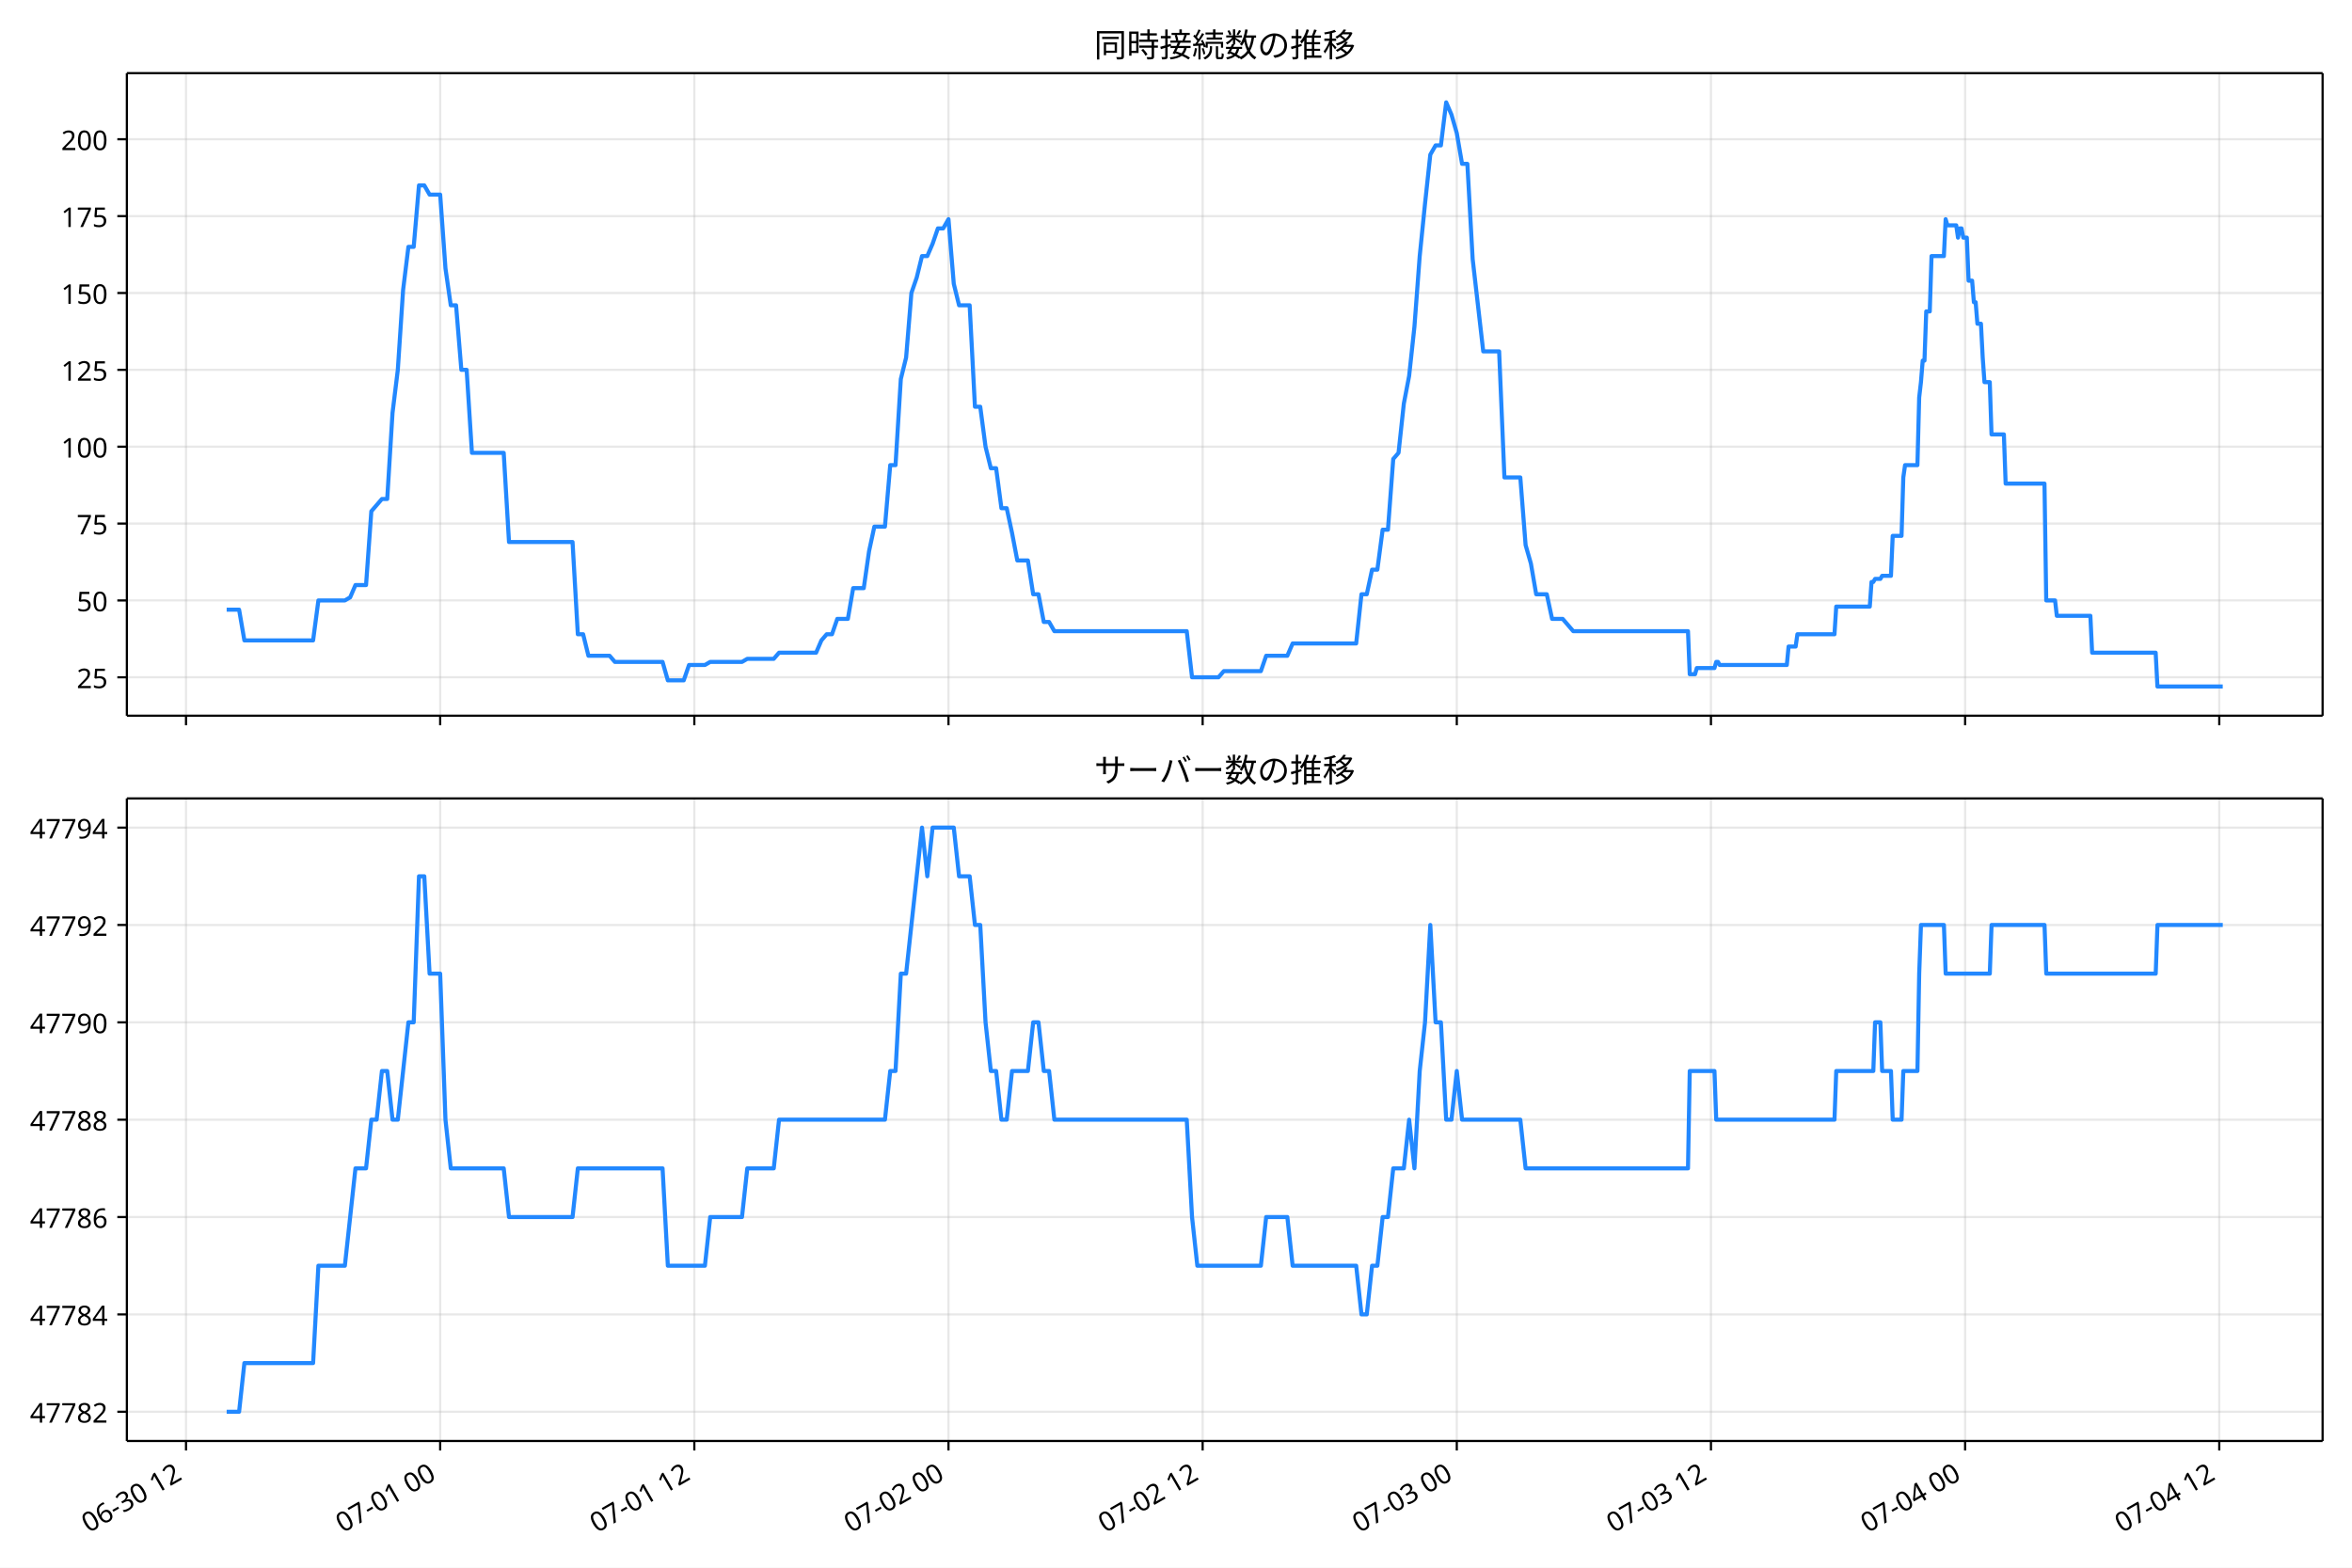
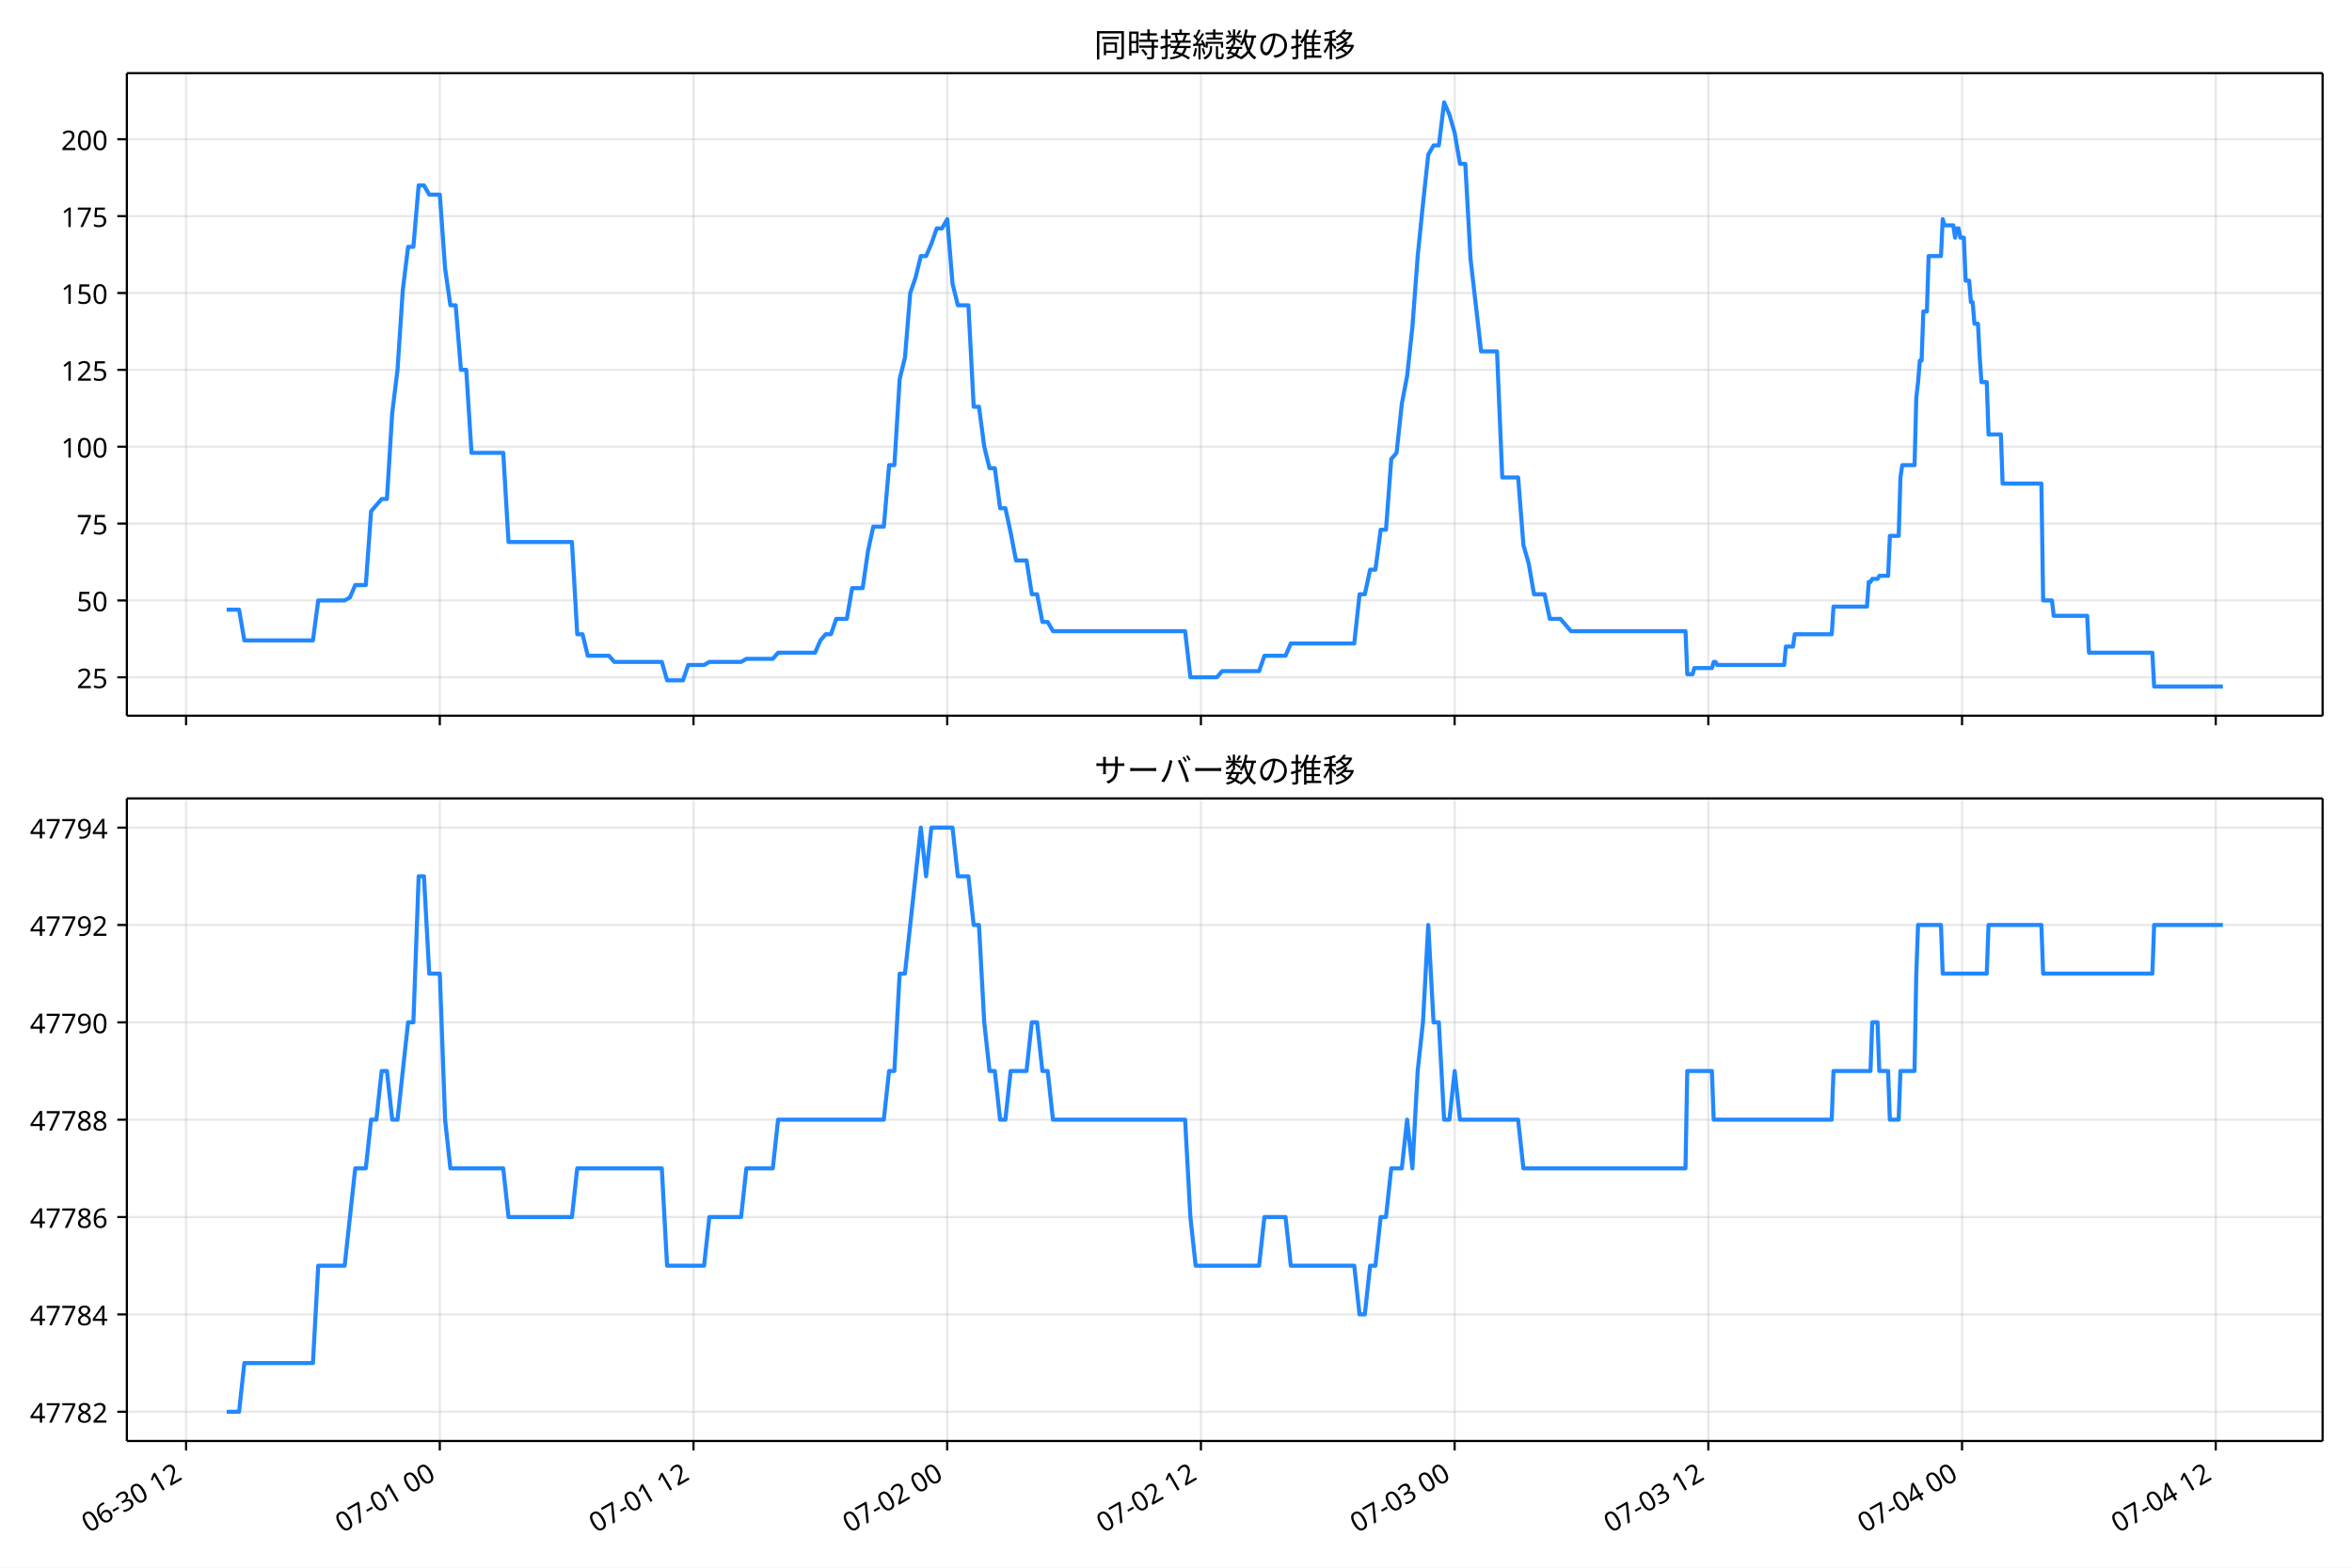
<svg xmlns="http://www.w3.org/2000/svg" xmlns:xlink="http://www.w3.org/1999/xlink" version="1.1" viewBox="0 0 864 576">
  <defs>
    <style type="text/css">*{stroke-linejoin: round; stroke-linecap: butt}</style>
  </defs>
  <g id="e">
    <g id="f">
      <path d="m0 576h864v-576h-864z" fill="#fff" />
    </g>
    <g id="g">
      <g id="h">
        <path d="m46.6 262.97h806.6v-236.09h-806.6z" fill="#fff" />
      </g>
      <g id="i">
        <g id="j">
          <g id="k">
-             <path d="m68.332 262.97v-236.09" clip-path="url(#a)" fill="none" stroke="#b0b0b0" stroke-linecap="square" stroke-opacity=".3" stroke-width=".8" />
+             <path d="m68.358 262.97v-236.09" clip-path="url(#a)" fill="none" stroke="#b0b0b0" stroke-linecap="square" stroke-opacity=".3" stroke-width=".8" />
          </g>
          <g id="l">
            <defs>
              <path id="b" d="m0 0v3.5" stroke="#000" stroke-width=".8" />
            </defs>
-             <use x="68.332" y="262.973" stroke="#000000" stroke-width=".8" xlink:href="#b" />
+             <use x="68.358" y="262.973" stroke="#000000" stroke-width=".8" xlink:href="#b" />
          </g>
        </g>
        <g id="m">
          <g id="n">
-             <path d="m161.7 262.97v-236.09" clip-path="url(#a)" fill="none" stroke="#b0b0b0" stroke-linecap="square" stroke-opacity=".3" stroke-width=".8" />
+             <path d="m161.56 262.97v-236.09" clip-path="url(#a)" fill="none" stroke="#b0b0b0" stroke-linecap="square" stroke-opacity=".3" stroke-width=".8" />
          </g>
          <g id="o">
-             <use x="161.695" y="262.973" stroke="#000000" stroke-width=".8" xlink:href="#b" />
+             <use x="161.557" y="262.973" stroke="#000000" stroke-width=".8" xlink:href="#b" />
          </g>
        </g>
        <g id="p">
          <g id="q">
-             <path d="m255.06 262.97v-236.09" clip-path="url(#a)" fill="none" stroke="#b0b0b0" stroke-linecap="square" stroke-opacity=".3" stroke-width=".8" />
+             <path d="m254.76 262.97v-236.09" clip-path="url(#a)" fill="none" stroke="#b0b0b0" stroke-linecap="square" stroke-opacity=".3" stroke-width=".8" />
          </g>
          <g id="r">
-             <use x="255.059" y="262.973" stroke="#000000" stroke-width=".8" xlink:href="#b" />
+             <use x="254.756" y="262.973" stroke="#000000" stroke-width=".8" xlink:href="#b" />
          </g>
        </g>
        <g id="s">
          <g id="t">
-             <path d="m348.42 262.97v-236.09" clip-path="url(#a)" fill="none" stroke="#b0b0b0" stroke-linecap="square" stroke-opacity=".3" stroke-width=".8" />
+             <path d="m347.95 262.97v-236.09" clip-path="url(#a)" fill="none" stroke="#b0b0b0" stroke-linecap="square" stroke-opacity=".3" stroke-width=".8" />
          </g>
          <g id="u">
-             <use x="348.422" y="262.973" stroke="#000000" stroke-width=".8" xlink:href="#b" />
+             <use x="347.954" y="262.973" stroke="#000000" stroke-width=".8" xlink:href="#b" />
          </g>
        </g>
        <g id="v">
          <g id="w">
-             <path d="m441.79 262.97v-236.09" clip-path="url(#a)" fill="none" stroke="#b0b0b0" stroke-linecap="square" stroke-opacity=".3" stroke-width=".8" />
+             <path d="m441.15 262.97v-236.09" clip-path="url(#a)" fill="none" stroke="#b0b0b0" stroke-linecap="square" stroke-opacity=".3" stroke-width=".8" />
          </g>
          <g id="x">
-             <use x="441.786" y="262.973" stroke="#000000" stroke-width=".8" xlink:href="#b" />
+             <use x="441.153" y="262.973" stroke="#000000" stroke-width=".8" xlink:href="#b" />
          </g>
        </g>
        <g id="y">
          <g id="z">
-             <path d="m535.15 262.97v-236.09" clip-path="url(#a)" fill="none" stroke="#b0b0b0" stroke-linecap="square" stroke-opacity=".3" stroke-width=".8" />
+             <path d="m534.35 262.97v-236.09" clip-path="url(#a)" fill="none" stroke="#b0b0b0" stroke-linecap="square" stroke-opacity=".3" stroke-width=".8" />
          </g>
          <g id="aa">
-             <use x="535.149" y="262.973" stroke="#000000" stroke-width=".8" xlink:href="#b" />
+             <use x="534.352" y="262.973" stroke="#000000" stroke-width=".8" xlink:href="#b" />
          </g>
        </g>
        <g id="ab">
          <g id="ac">
-             <path d="m628.51 262.97v-236.09" clip-path="url(#a)" fill="none" stroke="#b0b0b0" stroke-linecap="square" stroke-opacity=".3" stroke-width=".8" />
+             <path d="m627.55 262.97v-236.09" clip-path="url(#a)" fill="none" stroke="#b0b0b0" stroke-linecap="square" stroke-opacity=".3" stroke-width=".8" />
          </g>
          <g id="ad">
-             <use x="628.513" y="262.973" stroke="#000000" stroke-width=".8" xlink:href="#b" />
+             <use x="627.55" y="262.973" stroke="#000000" stroke-width=".8" xlink:href="#b" />
          </g>
        </g>
        <g id="ae">
          <g id="af">
-             <path d="m721.88 262.97v-236.09" clip-path="url(#a)" fill="none" stroke="#b0b0b0" stroke-linecap="square" stroke-opacity=".3" stroke-width=".8" />
+             <path d="m720.75 262.97v-236.09" clip-path="url(#a)" fill="none" stroke="#b0b0b0" stroke-linecap="square" stroke-opacity=".3" stroke-width=".8" />
          </g>
          <g id="ag">
-             <use x="721.876" y="262.973" stroke="#000000" stroke-width=".8" xlink:href="#b" />
+             <use x="720.749" y="262.973" stroke="#000000" stroke-width=".8" xlink:href="#b" />
          </g>
        </g>
        <g id="ah">
          <g id="ai">
-             <path d="m815.24 262.97v-236.09" clip-path="url(#a)" fill="none" stroke="#b0b0b0" stroke-linecap="square" stroke-opacity=".3" stroke-width=".8" />
+             <path d="m813.95 262.97v-236.09" clip-path="url(#a)" fill="none" stroke="#b0b0b0" stroke-linecap="square" stroke-opacity=".3" stroke-width=".8" />
          </g>
          <g id="aj">
-             <use x="815.24" y="262.973" stroke="#000000" stroke-width=".8" xlink:href="#b" />
+             <use x="813.948" y="262.973" stroke="#000000" stroke-width=".8" xlink:href="#b" />
          </g>
        </g>
      </g>
      <g id="ak">
        <g id="al">
          <g id="am">
            <path d="m46.6 248.85h806.6" clip-path="url(#a)" fill="none" stroke="#b0b0b0" stroke-linecap="square" stroke-opacity=".3" stroke-width=".8" />
          </g>
          <g id="an">
            <defs>
              <path id="d" d="m0 0h-3.5" stroke="#000" stroke-width=".8" />
            </defs>
            <use x="46.6" y="248.852" stroke="#000000" stroke-width=".8" xlink:href="#d" />
          </g>
          <g id="ao">
            <text transform="rotate(-0 39.6 252.84)" x="39.6" y="252.838" font-family="'Noto Sans JP'" font-size="10px" text-anchor="end">25</text>
          </g>
        </g>
        <g id="ap">
          <g id="aq">
            <path d="m46.6 220.61h806.6" clip-path="url(#a)" fill="none" stroke="#b0b0b0" stroke-linecap="square" stroke-opacity=".3" stroke-width=".8" />
          </g>
          <g id="ar">
            <use x="46.6" y="220.612" stroke="#000000" stroke-width=".8" xlink:href="#d" />
          </g>
          <g id="as">
            <text transform="rotate(-0 39.6 224.6)" x="39.6" y="224.597" font-family="'Noto Sans JP'" font-size="10px" text-anchor="end">50</text>
          </g>
        </g>
        <g id="at">
          <g id="au">
            <path d="m46.6 192.37h806.6" clip-path="url(#a)" fill="none" stroke="#b0b0b0" stroke-linecap="square" stroke-opacity=".3" stroke-width=".8" />
          </g>
          <g id="av">
            <use x="46.6" y="192.371" stroke="#000000" stroke-width=".8" xlink:href="#d" />
          </g>
          <g id="aw">
            <text transform="rotate(-0 39.6 196.36)" x="39.6" y="196.356" font-family="'Noto Sans JP'" font-size="10px" text-anchor="end">75</text>
          </g>
        </g>
        <g id="ax">
          <g id="ay">
            <path d="m46.6 164.13h806.6" clip-path="url(#a)" fill="none" stroke="#b0b0b0" stroke-linecap="square" stroke-opacity=".3" stroke-width=".8" />
          </g>
          <g id="az">
            <use x="46.6" y="164.13" stroke="#000000" stroke-width=".8" xlink:href="#d" />
          </g>
          <g id="ba">
            <text transform="rotate(-0 39.6 168.12)" x="39.6" y="168.115" font-family="'Noto Sans JP'" font-size="10px" text-anchor="end">100</text>
          </g>
        </g>
        <g id="bb">
          <g id="bc">
            <path d="m46.6 135.89h806.6" clip-path="url(#a)" fill="none" stroke="#b0b0b0" stroke-linecap="square" stroke-opacity=".3" stroke-width=".8" />
          </g>
          <g id="bd">
            <use x="46.6" y="135.889" stroke="#000000" stroke-width=".8" xlink:href="#d" />
          </g>
          <g id="be">
            <text transform="rotate(-0 39.6 139.87)" x="39.6" y="139.874" font-family="'Noto Sans JP'" font-size="10px" text-anchor="end">125</text>
          </g>
        </g>
        <g id="bf">
          <g id="bg">
            <path d="m46.6 107.65h806.6" clip-path="url(#a)" fill="none" stroke="#b0b0b0" stroke-linecap="square" stroke-opacity=".3" stroke-width=".8" />
          </g>
          <g id="bh">
            <use x="46.6" y="107.649" stroke="#000000" stroke-width=".8" xlink:href="#d" />
          </g>
          <g id="bi">
            <text transform="rotate(-0 39.6 111.63)" x="39.6" y="111.634" font-family="'Noto Sans JP'" font-size="10px" text-anchor="end">150</text>
          </g>
        </g>
        <g id="bj">
          <g id="bk">
            <path d="m46.6 79.408h806.6" clip-path="url(#a)" fill="none" stroke="#b0b0b0" stroke-linecap="square" stroke-opacity=".3" stroke-width=".8" />
          </g>
          <g id="bl">
            <use x="46.6" y="79.408" stroke="#000000" stroke-width=".8" xlink:href="#d" />
          </g>
          <g id="bm">
            <text transform="rotate(-0 39.6 83.393)" x="39.6" y="83.393" font-family="'Noto Sans JP'" font-size="10px" text-anchor="end">175</text>
          </g>
        </g>
        <g id="bn">
          <g id="bo">
            <path d="m46.6 51.167h806.6" clip-path="url(#a)" fill="none" stroke="#b0b0b0" stroke-linecap="square" stroke-opacity=".3" stroke-width=".8" />
          </g>
          <g id="bp">
            <use x="46.6" y="51.167" stroke="#000000" stroke-width=".8" xlink:href="#d" />
          </g>
          <g id="bq">
            <text transform="rotate(-0 39.6 55.152)" x="39.6" y="55.152" font-family="'Noto Sans JP'" font-size="10px" text-anchor="end">200</text>
          </g>
        </g>
      </g>
      <g id="br">
-         <path d="m83.264 224h4.567l1.941 11.296h25.243l1.945-14.685h9.725l1.945-1.13 1.945-4.519h3.89l1.945-27.111 3.89-4.519h1.945l1.945-31.63 1.945-15.815 1.945-29.37 1.945-15.815h1.945l1.945-22.593h1.945l1.945 3.389h3.89l1.945 27.111 1.945 13.556h1.945l1.945 23.722h1.945l1.945 30.5h11.67l1.945 32.759h23.341l1.945 33.889h1.945l1.945 7.907h7.78l1.945 2.259h17.506l1.945 6.778h5.835l1.945-5.648h5.835l1.945-1.13h11.67l1.945-1.13h9.725l1.945-2.259h13.616l1.945-4.519 1.945-2.259h1.945l1.945-5.648h3.89l1.945-11.296h3.89l1.945-13.556 1.945-9.037h3.89l1.945-22.593h1.945l1.945-31.63 1.945-7.907 1.945-23.722 1.945-5.648 1.945-7.907h1.945l1.945-4.519 1.945-5.648h1.945l1.945-3.389 1.945 23.722 1.945 7.907h3.89l1.945 37.278h1.945l1.945 14.685 1.945 7.907h1.945l1.945 14.685h1.945l1.945 9.037 1.945 10.167h3.89l1.945 12.426h1.945l1.945 10.167h1.945l1.945 3.389h48.627l1.945 16.944h9.725l1.945-2.259h13.616l1.945-5.648h7.78l1.945-4.519h23.341l1.945-18.074h1.945l1.945-9.037h1.945l1.945-14.685h1.945l1.945-25.981 1.945-2.259 1.945-18.074 1.945-10.167 1.945-18.074 1.945-25.981 1.945-19.204 1.945-18.074 1.945-3.389h1.945l1.945-15.815 1.945 4.519 1.945 6.778 1.945 11.296h1.945l1.945 35.019 3.89 33.889h5.835l1.945 46.315h5.835l1.945 24.852 1.945 6.778 1.945 11.296h3.89l1.945 9.037h3.89l3.89 4.519h42.143l.648 15.815h1.945l.648-2.259h6.484l.648-2.259h.648l.648 1.13h24.638l.648-6.778h2.593l.648-4.519h13.616l.648-10.167h12.319l.648-9.037h.648l.648-1.13h1.945l.648-1.13h3.242l.648-14.685h3.242l.648-21.463.648-4.519h4.538l.648-24.852.648-5.648.648-7.907h.648l.648-18.074h1.297l.648-20.333h4.538l.648-13.556.648 2.259h3.242l.648 4.519.648-3.389h.648l.648 3.389h1.297l.648 15.815h1.297l.648 7.907h.648l.648 7.907h1.297l.648 12.426.648 9.037h1.945l.648 19.204h4.538l.648 18.074h14.264l.648 42.926h3.242l.648 5.648h12.319l.648 13.556h23.341l.648 12.426h23.989v0" clip-path="url(#a)" fill="none" stroke="#28f" stroke-linecap="square" stroke-width="1.5" />
+         <path d="m83.264 224h4.559l1.937 11.296h25.198l1.942-14.685h9.708l1.942-1.13 1.942-4.519h3.883l1.942-27.111 3.883-4.519h1.942l1.942-31.63 1.942-15.815 1.942-29.37 1.942-15.815h1.942l1.942-22.593h1.942l1.942 3.389h3.883l1.942 27.111 1.942 13.556h1.942l1.942 23.722h1.942l1.942 30.5h11.65l1.942 32.759h23.3l1.942 33.889h1.942l1.942 7.907h7.767l1.942 2.259h17.475l1.942 6.778h5.825l1.942-5.648h5.825l1.942-1.13h11.65l1.942-1.13h9.708l1.942-2.259h13.591l1.942-4.519 1.942-2.259h1.942l1.942-5.648h3.883l1.942-11.296h3.883l1.942-13.556 1.942-9.037h3.883l1.942-22.593h1.942l1.942-31.63 1.942-7.907 1.942-23.722 1.942-5.648 1.942-7.907h1.942l1.942-4.519 1.942-5.648h1.942l1.942-3.389 1.942 23.722 1.942 7.907h3.883l1.942 37.278h1.942l1.942 14.685 1.942 7.907h1.942l1.942 14.685h1.942l1.942 9.037 1.942 10.167h3.883l1.942 12.426h1.942l1.942 10.167h1.942l1.942 3.389h48.541l1.942 16.944h9.708l1.942-2.259h13.591l1.942-5.648h7.767l1.942-4.519h23.3l1.942-18.074h1.942l1.942-9.037h1.942l1.942-14.685h1.942l1.942-25.981 1.942-2.259 1.942-18.074 1.942-10.167 1.942-18.074 1.942-25.981 1.942-19.204 1.942-18.074 1.942-3.389h1.942l1.942-15.815 1.942 4.519 1.942 6.778 1.942 11.296h1.942l1.942 35.019 3.883 33.889h5.825l1.942 46.315h5.825l1.942 24.852 1.942 6.778 1.942 11.296h3.883l1.942 9.037h3.883l3.883 4.519h42.069l.647 15.815h1.942l.647-2.259h6.472l.647-2.259h.647l.647 1.13h24.594l.647-6.778h2.589l.647-4.519h13.591l.647-10.167h12.297l.647-9.037h.647l.647-1.13h1.942l.647-1.13h3.236l.647-14.685h3.236l.647-21.463.647-4.519h4.53l.647-24.852.647-5.648.647-7.907h.647l.647-18.074h1.294l.647-20.333h4.53l.647-13.556.647 2.259h3.236l.647 4.519.647-3.389h.647l.647 3.389h1.294l.647 15.815h1.294l.647 7.907h.647l.647 7.907h1.294l.647 12.426.647 9.037h1.942l.647 19.204h4.53l.647 18.074h14.239l.647 42.926h3.236l.647 5.648h12.297l.647 13.556h23.3l.647 12.426h25.241v0" clip-path="url(#a)" fill="none" stroke="#28f" stroke-linecap="square" stroke-width="1.5" />
      </g>
      <g id="bs">
        <path d="m46.6 262.97v-236.09" fill="none" stroke="#000" stroke-linecap="square" stroke-width=".8" />
      </g>
      <g id="bt">
        <path d="m853.2 262.97v-236.09" fill="none" stroke="#000" stroke-linecap="square" stroke-width=".8" />
      </g>
      <g id="bu">
        <path d="m46.6 262.97h806.6" fill="none" stroke="#000" stroke-linecap="square" stroke-width=".8" />
      </g>
      <g id="bv">
        <path d="m46.6 26.88h806.6" fill="none" stroke="#000" stroke-linecap="square" stroke-width=".8" />
      </g>
      <g id="bw">
        <text transform="rotate(-0 449.9 20.88)" x="449.9" y="20.88" font-family="'Noto Sans JP'" font-size="12px" text-anchor="middle">同時接続数の推移</text>
      </g>
    </g>
    <g id="bx">
      <g id="by">
        <path d="m46.6 529.45h806.6v-236.09h-806.6z" fill="#fff" />
      </g>
      <g id="bz">
        <g id="ca">
          <g id="cb">
-             <path d="m68.332 529.45v-236.09" clip-path="url(#c)" fill="none" stroke="#b0b0b0" stroke-linecap="square" stroke-opacity=".3" stroke-width=".8" />
+             <path d="m68.358 529.45v-236.09" clip-path="url(#c)" fill="none" stroke="#b0b0b0" stroke-linecap="square" stroke-opacity=".3" stroke-width=".8" />
          </g>
          <g id="cc">
-             <use x="68.332" y="529.445" stroke="#000000" stroke-width=".8" xlink:href="#b" />
+             <use x="68.358" y="529.445" stroke="#000000" stroke-width=".8" xlink:href="#b" />
          </g>
          <g id="cd">
-             <text transform="translate(32.559 563.36) rotate(-30)" font-family="'Noto Sans JP'" font-size="10px">06-30 12</text>
+             <text transform="translate(32.585 563.36) rotate(-30)" font-family="'Noto Sans JP'" font-size="10px">06-30 12</text>
          </g>
        </g>
        <g id="ce">
          <g id="cf">
-             <path d="m161.7 529.45v-236.09" clip-path="url(#c)" fill="none" stroke="#b0b0b0" stroke-linecap="square" stroke-opacity=".3" stroke-width=".8" />
+             <path d="m161.56 529.45v-236.09" clip-path="url(#c)" fill="none" stroke="#b0b0b0" stroke-linecap="square" stroke-opacity=".3" stroke-width=".8" />
          </g>
          <g id="cg">
-             <use x="161.695" y="529.445" stroke="#000000" stroke-width=".8" xlink:href="#b" />
+             <use x="161.557" y="529.445" stroke="#000000" stroke-width=".8" xlink:href="#b" />
          </g>
          <g id="ch">
-             <text transform="translate(125.92 563.36) rotate(-30)" font-family="'Noto Sans JP'" font-size="10px">07-01 00</text>
+             <text transform="translate(125.78 563.36) rotate(-30)" font-family="'Noto Sans JP'" font-size="10px">07-01 00</text>
          </g>
        </g>
        <g id="ci">
          <g id="cj">
-             <path d="m255.06 529.45v-236.09" clip-path="url(#c)" fill="none" stroke="#b0b0b0" stroke-linecap="square" stroke-opacity=".3" stroke-width=".8" />
+             <path d="m254.76 529.45v-236.09" clip-path="url(#c)" fill="none" stroke="#b0b0b0" stroke-linecap="square" stroke-opacity=".3" stroke-width=".8" />
          </g>
          <g id="ck">
-             <use x="255.059" y="529.445" stroke="#000000" stroke-width=".8" xlink:href="#b" />
+             <use x="254.756" y="529.445" stroke="#000000" stroke-width=".8" xlink:href="#b" />
          </g>
          <g id="cl">
-             <text transform="translate(219.29 563.36) rotate(-30)" font-family="'Noto Sans JP'" font-size="10px">07-01 12</text>
+             <text transform="translate(218.98 563.36) rotate(-30)" font-family="'Noto Sans JP'" font-size="10px">07-01 12</text>
          </g>
        </g>
        <g id="cm">
          <g id="cn">
-             <path d="m348.42 529.45v-236.09" clip-path="url(#c)" fill="none" stroke="#b0b0b0" stroke-linecap="square" stroke-opacity=".3" stroke-width=".8" />
+             <path d="m347.95 529.45v-236.09" clip-path="url(#c)" fill="none" stroke="#b0b0b0" stroke-linecap="square" stroke-opacity=".3" stroke-width=".8" />
          </g>
          <g id="co">
-             <use x="348.422" y="529.445" stroke="#000000" stroke-width=".8" xlink:href="#b" />
+             <use x="347.954" y="529.445" stroke="#000000" stroke-width=".8" xlink:href="#b" />
          </g>
          <g id="cp">
-             <text transform="translate(312.65 563.36) rotate(-30)" font-family="'Noto Sans JP'" font-size="10px">07-02 00</text>
+             <text transform="translate(312.18 563.36) rotate(-30)" font-family="'Noto Sans JP'" font-size="10px">07-02 00</text>
          </g>
        </g>
        <g id="cq">
          <g id="cr">
-             <path d="m441.79 529.45v-236.09" clip-path="url(#c)" fill="none" stroke="#b0b0b0" stroke-linecap="square" stroke-opacity=".3" stroke-width=".8" />
+             <path d="m441.15 529.45v-236.09" clip-path="url(#c)" fill="none" stroke="#b0b0b0" stroke-linecap="square" stroke-opacity=".3" stroke-width=".8" />
          </g>
          <g id="cs">
-             <use x="441.786" y="529.445" stroke="#000000" stroke-width=".8" xlink:href="#b" />
+             <use x="441.153" y="529.445" stroke="#000000" stroke-width=".8" xlink:href="#b" />
          </g>
          <g id="ct">
-             <text transform="translate(406.01 563.36) rotate(-30)" font-family="'Noto Sans JP'" font-size="10px">07-02 12</text>
+             <text transform="translate(405.38 563.36) rotate(-30)" font-family="'Noto Sans JP'" font-size="10px">07-02 12</text>
          </g>
        </g>
        <g id="cu">
          <g id="cv">
-             <path d="m535.15 529.45v-236.09" clip-path="url(#c)" fill="none" stroke="#b0b0b0" stroke-linecap="square" stroke-opacity=".3" stroke-width=".8" />
+             <path d="m534.35 529.45v-236.09" clip-path="url(#c)" fill="none" stroke="#b0b0b0" stroke-linecap="square" stroke-opacity=".3" stroke-width=".8" />
          </g>
          <g id="cw">
-             <use x="535.149" y="529.445" stroke="#000000" stroke-width=".8" xlink:href="#b" />
+             <use x="534.352" y="529.445" stroke="#000000" stroke-width=".8" xlink:href="#b" />
          </g>
          <g id="cx">
-             <text transform="translate(499.38 563.36) rotate(-30)" font-family="'Noto Sans JP'" font-size="10px">07-03 00</text>
+             <text transform="translate(498.58 563.36) rotate(-30)" font-family="'Noto Sans JP'" font-size="10px">07-03 00</text>
          </g>
        </g>
        <g id="cy">
          <g id="cz">
-             <path d="m628.51 529.45v-236.09" clip-path="url(#c)" fill="none" stroke="#b0b0b0" stroke-linecap="square" stroke-opacity=".3" stroke-width=".8" />
+             <path d="m627.55 529.45v-236.09" clip-path="url(#c)" fill="none" stroke="#b0b0b0" stroke-linecap="square" stroke-opacity=".3" stroke-width=".8" />
          </g>
          <g id="da">
-             <use x="628.513" y="529.445" stroke="#000000" stroke-width=".8" xlink:href="#b" />
+             <use x="627.55" y="529.445" stroke="#000000" stroke-width=".8" xlink:href="#b" />
          </g>
          <g id="db">
-             <text transform="translate(592.74 563.36) rotate(-30)" font-family="'Noto Sans JP'" font-size="10px">07-03 12</text>
+             <text transform="translate(591.78 563.36) rotate(-30)" font-family="'Noto Sans JP'" font-size="10px">07-03 12</text>
          </g>
        </g>
        <g id="dc">
          <g id="dd">
-             <path d="m721.88 529.45v-236.09" clip-path="url(#c)" fill="none" stroke="#b0b0b0" stroke-linecap="square" stroke-opacity=".3" stroke-width=".8" />
+             <path d="m720.75 529.45v-236.09" clip-path="url(#c)" fill="none" stroke="#b0b0b0" stroke-linecap="square" stroke-opacity=".3" stroke-width=".8" />
          </g>
          <g id="de">
-             <use x="721.876" y="529.445" stroke="#000000" stroke-width=".8" xlink:href="#b" />
+             <use x="720.749" y="529.445" stroke="#000000" stroke-width=".8" xlink:href="#b" />
          </g>
          <g id="df">
-             <text transform="translate(686.1 563.36) rotate(-30)" font-family="'Noto Sans JP'" font-size="10px">07-04 00</text>
+             <text transform="translate(684.98 563.36) rotate(-30)" font-family="'Noto Sans JP'" font-size="10px">07-04 00</text>
          </g>
        </g>
        <g id="dg">
          <g id="dh">
-             <path d="m815.24 529.45v-236.09" clip-path="url(#c)" fill="none" stroke="#b0b0b0" stroke-linecap="square" stroke-opacity=".3" stroke-width=".8" />
+             <path d="m813.95 529.45v-236.09" clip-path="url(#c)" fill="none" stroke="#b0b0b0" stroke-linecap="square" stroke-opacity=".3" stroke-width=".8" />
          </g>
          <g id="di">
-             <use x="815.24" y="529.445" stroke="#000000" stroke-width=".8" xlink:href="#b" />
+             <use x="813.948" y="529.445" stroke="#000000" stroke-width=".8" xlink:href="#b" />
          </g>
          <g id="dj">
-             <text transform="translate(779.47 563.36) rotate(-30)" font-family="'Noto Sans JP'" font-size="10px">07-04 12</text>
+             <text transform="translate(778.17 563.36) rotate(-30)" font-family="'Noto Sans JP'" font-size="10px">07-04 12</text>
          </g>
        </g>
      </g>
      <g id="dk">
        <g id="dl">
          <g id="dm">
            <path d="m46.6 518.71h806.6" clip-path="url(#c)" fill="none" stroke="#b0b0b0" stroke-linecap="square" stroke-opacity=".3" stroke-width=".8" />
          </g>
          <g id="dn">
            <use x="46.6" y="518.714" stroke="#000000" stroke-width=".8" xlink:href="#d" />
          </g>
          <g id="do">
            <text transform="rotate(-0 39.6 522.7)" x="39.6" y="522.699" font-family="'Noto Sans JP'" font-size="10px" text-anchor="end">47782</text>
          </g>
        </g>
        <g id="dp">
          <g id="dq">
            <path d="m46.6 482.94h806.6" clip-path="url(#c)" fill="none" stroke="#b0b0b0" stroke-linecap="square" stroke-opacity=".3" stroke-width=".8" />
          </g>
          <g id="dr">
            <use x="46.6" y="482.942" stroke="#000000" stroke-width=".8" xlink:href="#d" />
          </g>
          <g id="ds">
            <text transform="rotate(-0 39.6 486.93)" x="39.6" y="486.928" font-family="'Noto Sans JP'" font-size="10px" text-anchor="end">47784</text>
          </g>
        </g>
        <g id="dt">
          <g id="du">
            <path d="m46.6 447.17h806.6" clip-path="url(#c)" fill="none" stroke="#b0b0b0" stroke-linecap="square" stroke-opacity=".3" stroke-width=".8" />
          </g>
          <g id="dv">
            <use x="46.6" y="447.171" stroke="#000000" stroke-width=".8" xlink:href="#d" />
          </g>
          <g id="dw">
            <text transform="rotate(-0 39.6 451.16)" x="39.6" y="451.156" font-family="'Noto Sans JP'" font-size="10px" text-anchor="end">47786</text>
          </g>
        </g>
        <g id="dx">
          <g id="dy">
            <path d="m46.6 411.4h806.6" clip-path="url(#c)" fill="none" stroke="#b0b0b0" stroke-linecap="square" stroke-opacity=".3" stroke-width=".8" />
          </g>
          <g id="dz">
            <use x="46.6" y="411.399" stroke="#000000" stroke-width=".8" xlink:href="#d" />
          </g>
          <g id="ea">
            <text transform="rotate(-0 39.6 415.38)" x="39.6" y="415.384" font-family="'Noto Sans JP'" font-size="10px" text-anchor="end">47788</text>
          </g>
        </g>
        <g id="eb">
          <g id="ec">
            <path d="m46.6 375.63h806.6" clip-path="url(#c)" fill="none" stroke="#b0b0b0" stroke-linecap="square" stroke-opacity=".3" stroke-width=".8" />
          </g>
          <g id="ed">
            <use x="46.6" y="375.627" stroke="#000000" stroke-width=".8" xlink:href="#d" />
          </g>
          <g id="ee">
            <text transform="rotate(-0 39.6 379.61)" x="39.6" y="379.613" font-family="'Noto Sans JP'" font-size="10px" text-anchor="end">47790</text>
          </g>
        </g>
        <g id="ef">
          <g id="eg">
            <path d="m46.6 339.86h806.6" clip-path="url(#c)" fill="none" stroke="#b0b0b0" stroke-linecap="square" stroke-opacity=".3" stroke-width=".8" />
          </g>
          <g id="eh">
            <use x="46.6" y="339.856" stroke="#000000" stroke-width=".8" xlink:href="#d" />
          </g>
          <g id="ei">
            <text transform="rotate(-0 39.6 343.84)" x="39.6" y="343.841" font-family="'Noto Sans JP'" font-size="10px" text-anchor="end">47792</text>
          </g>
        </g>
        <g id="ej">
          <g id="ek">
            <path d="m46.6 304.08h806.6" clip-path="url(#c)" fill="none" stroke="#b0b0b0" stroke-linecap="square" stroke-opacity=".3" stroke-width=".8" />
          </g>
          <g id="el">
            <use x="46.6" y="304.084" stroke="#000000" stroke-width=".8" xlink:href="#d" />
          </g>
          <g id="em">
            <text transform="rotate(-0 39.6 308.07)" x="39.6" y="308.069" font-family="'Noto Sans JP'" font-size="10px" text-anchor="end">47794</text>
          </g>
        </g>
      </g>
      <g id="en">
-         <path d="m83.264 518.71h4.567l1.941-17.886h25.243l1.945-35.772h9.725l3.89-35.772h3.89l1.945-17.886h1.945l1.945-17.886h1.945l1.945 17.886h1.945l3.89-35.772h1.945l1.945-53.657h1.945l1.945 35.772h3.89l1.945 53.657 1.945 17.886h19.451l1.945 17.886h23.341l1.945-17.886h31.121l1.945 35.772h13.616l1.945-17.886h11.67l1.945-17.886h9.725l1.945-17.886h38.901l1.945-17.886h1.945l1.945-35.772h1.945l5.835-53.657 1.945 17.886 1.945-17.886h7.78l1.945 17.886h3.89l1.945 17.886h1.945l1.945 35.772 1.945 17.886h1.945l1.945 17.886h1.945l1.945-17.886h5.835l1.945-17.886h1.945l1.945 17.886h1.945l1.945 17.886h48.627l1.945 35.772 1.945 17.886h23.341l1.945-17.886h7.78l1.945 17.886h23.341l1.945 17.886h1.945l1.945-17.886h1.945l1.945-17.886h1.945l1.945-17.886h3.89l1.945-17.886 1.945 17.886 1.945-35.772 1.945-17.886 1.945-35.772 1.945 35.772h1.945l1.945 35.772h1.945l1.945-17.886 1.945 17.886h21.396l1.945 17.886h59.649l.648-35.772h9.077l.648 17.886h43.44l.648-17.886h13.616l.648-17.886h1.945l.648 17.886h3.242l.648 17.886h3.242l.648-17.886h5.187l.648-35.772.648-17.886h8.429l.648 17.886h16.209l.648-17.886h19.451l.648 17.886h40.198l.648-17.886h23.989v0" clip-path="url(#c)" fill="none" stroke="#28f" stroke-linecap="square" stroke-width="1.5" />
+         <path d="m83.264 518.71h4.559l1.937-17.886h25.198l1.942-35.772h9.708l3.883-35.772h3.883l1.942-17.886h1.942l1.942-17.886h1.942l1.942 17.886h1.942l3.883-35.772h1.942l1.942-53.657h1.942l1.942 35.772h3.883l1.942 53.657 1.942 17.886h19.416l1.942 17.886h23.3l1.942-17.886h31.066l1.942 35.772h13.591l1.942-17.886h11.65l1.942-17.886h9.708l1.942-17.886h38.833l1.942-17.886h1.942l1.942-35.772h1.942l5.825-53.657 1.942 17.886 1.942-17.886h7.767l1.942 17.886h3.883l1.942 17.886h1.942l1.942 35.772 1.942 17.886h1.942l1.942 17.886h1.942l1.942-17.886h5.825l1.942-17.886h1.942l1.942 17.886h1.942l1.942 17.886h48.541l1.942 35.772 1.942 17.886h23.3l1.942-17.886h7.767l1.942 17.886h23.3l1.942 17.886h1.942l1.942-17.886h1.942l1.942-17.886h1.942l1.942-17.886h3.883l1.942-17.886 1.942 17.886 1.942-35.772 1.942-17.886 1.942-35.772 1.942 35.772h1.942l1.942 35.772h1.942l1.942-17.886 1.942 17.886h21.358l1.942 17.886h59.544l.647-35.772h9.061l.647 17.886h43.363l.647-17.886h13.591l.647-17.886h1.942l.647 17.886h3.236l.647 17.886h3.236l.647-17.886h5.178l.647-35.772.647-17.886h8.414l.647 17.886h16.18l.647-17.886h19.416l.647 17.886h40.127l.647-17.886h25.241v0" clip-path="url(#c)" fill="none" stroke="#28f" stroke-linecap="square" stroke-width="1.5" />
      </g>
      <g id="eo">
        <path d="m46.6 529.45v-236.09" fill="none" stroke="#000" stroke-linecap="square" stroke-width=".8" />
      </g>
      <g id="ep">
        <path d="m853.2 529.45v-236.09" fill="none" stroke="#000" stroke-linecap="square" stroke-width=".8" />
      </g>
      <g id="eq">
        <path d="m46.6 529.45h806.6" fill="none" stroke="#000" stroke-linecap="square" stroke-width=".8" />
      </g>
      <g id="er">
        <path d="m46.6 293.35h806.6" fill="none" stroke="#000" stroke-linecap="square" stroke-width=".8" />
      </g>
      <g id="es">
        <text transform="rotate(-0 449.9 287.35)" x="449.9" y="287.353" font-family="'Noto Sans JP'" font-size="12px" text-anchor="middle">サーバー数の推移</text>
      </g>
    </g>
  </g>
  <defs>
    <clipPath id="a">
      <rect x="46.6" y="26.88" width="806.6" height="236.09" />
    </clipPath>
    <clipPath id="c">
      <rect x="46.6" y="293.35" width="806.6" height="236.09" />
    </clipPath>
  </defs>
</svg>
